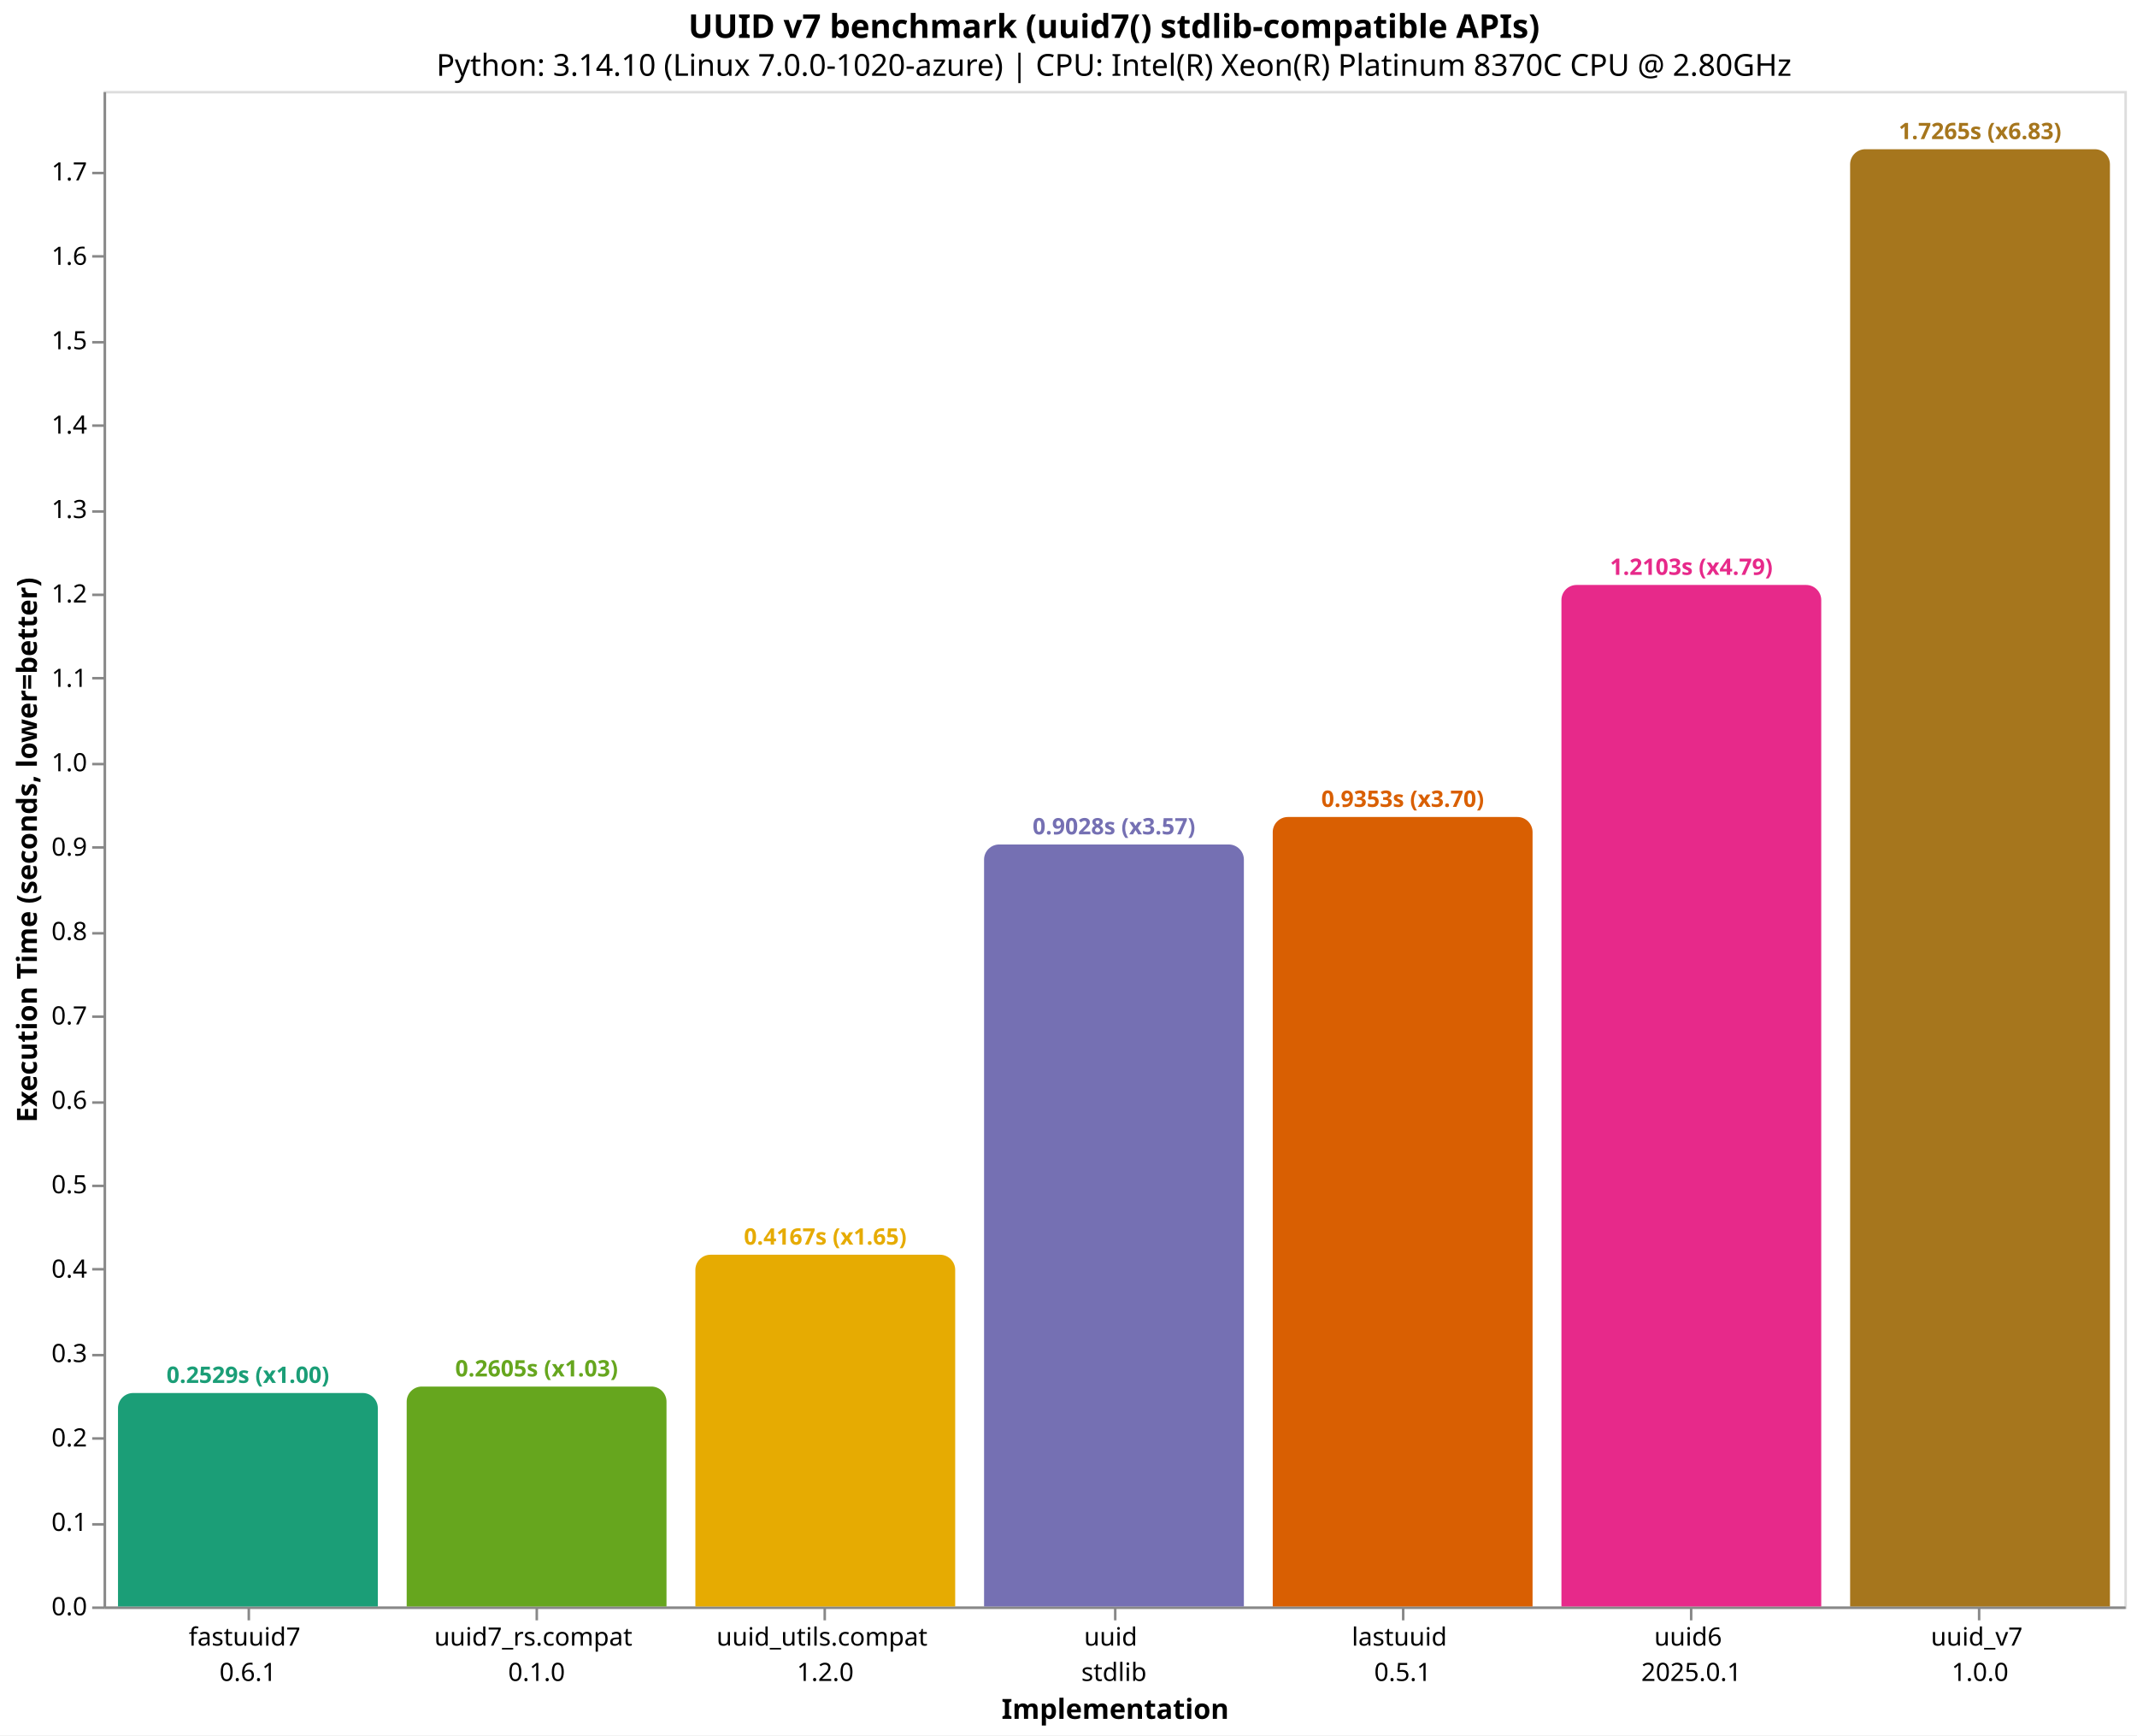
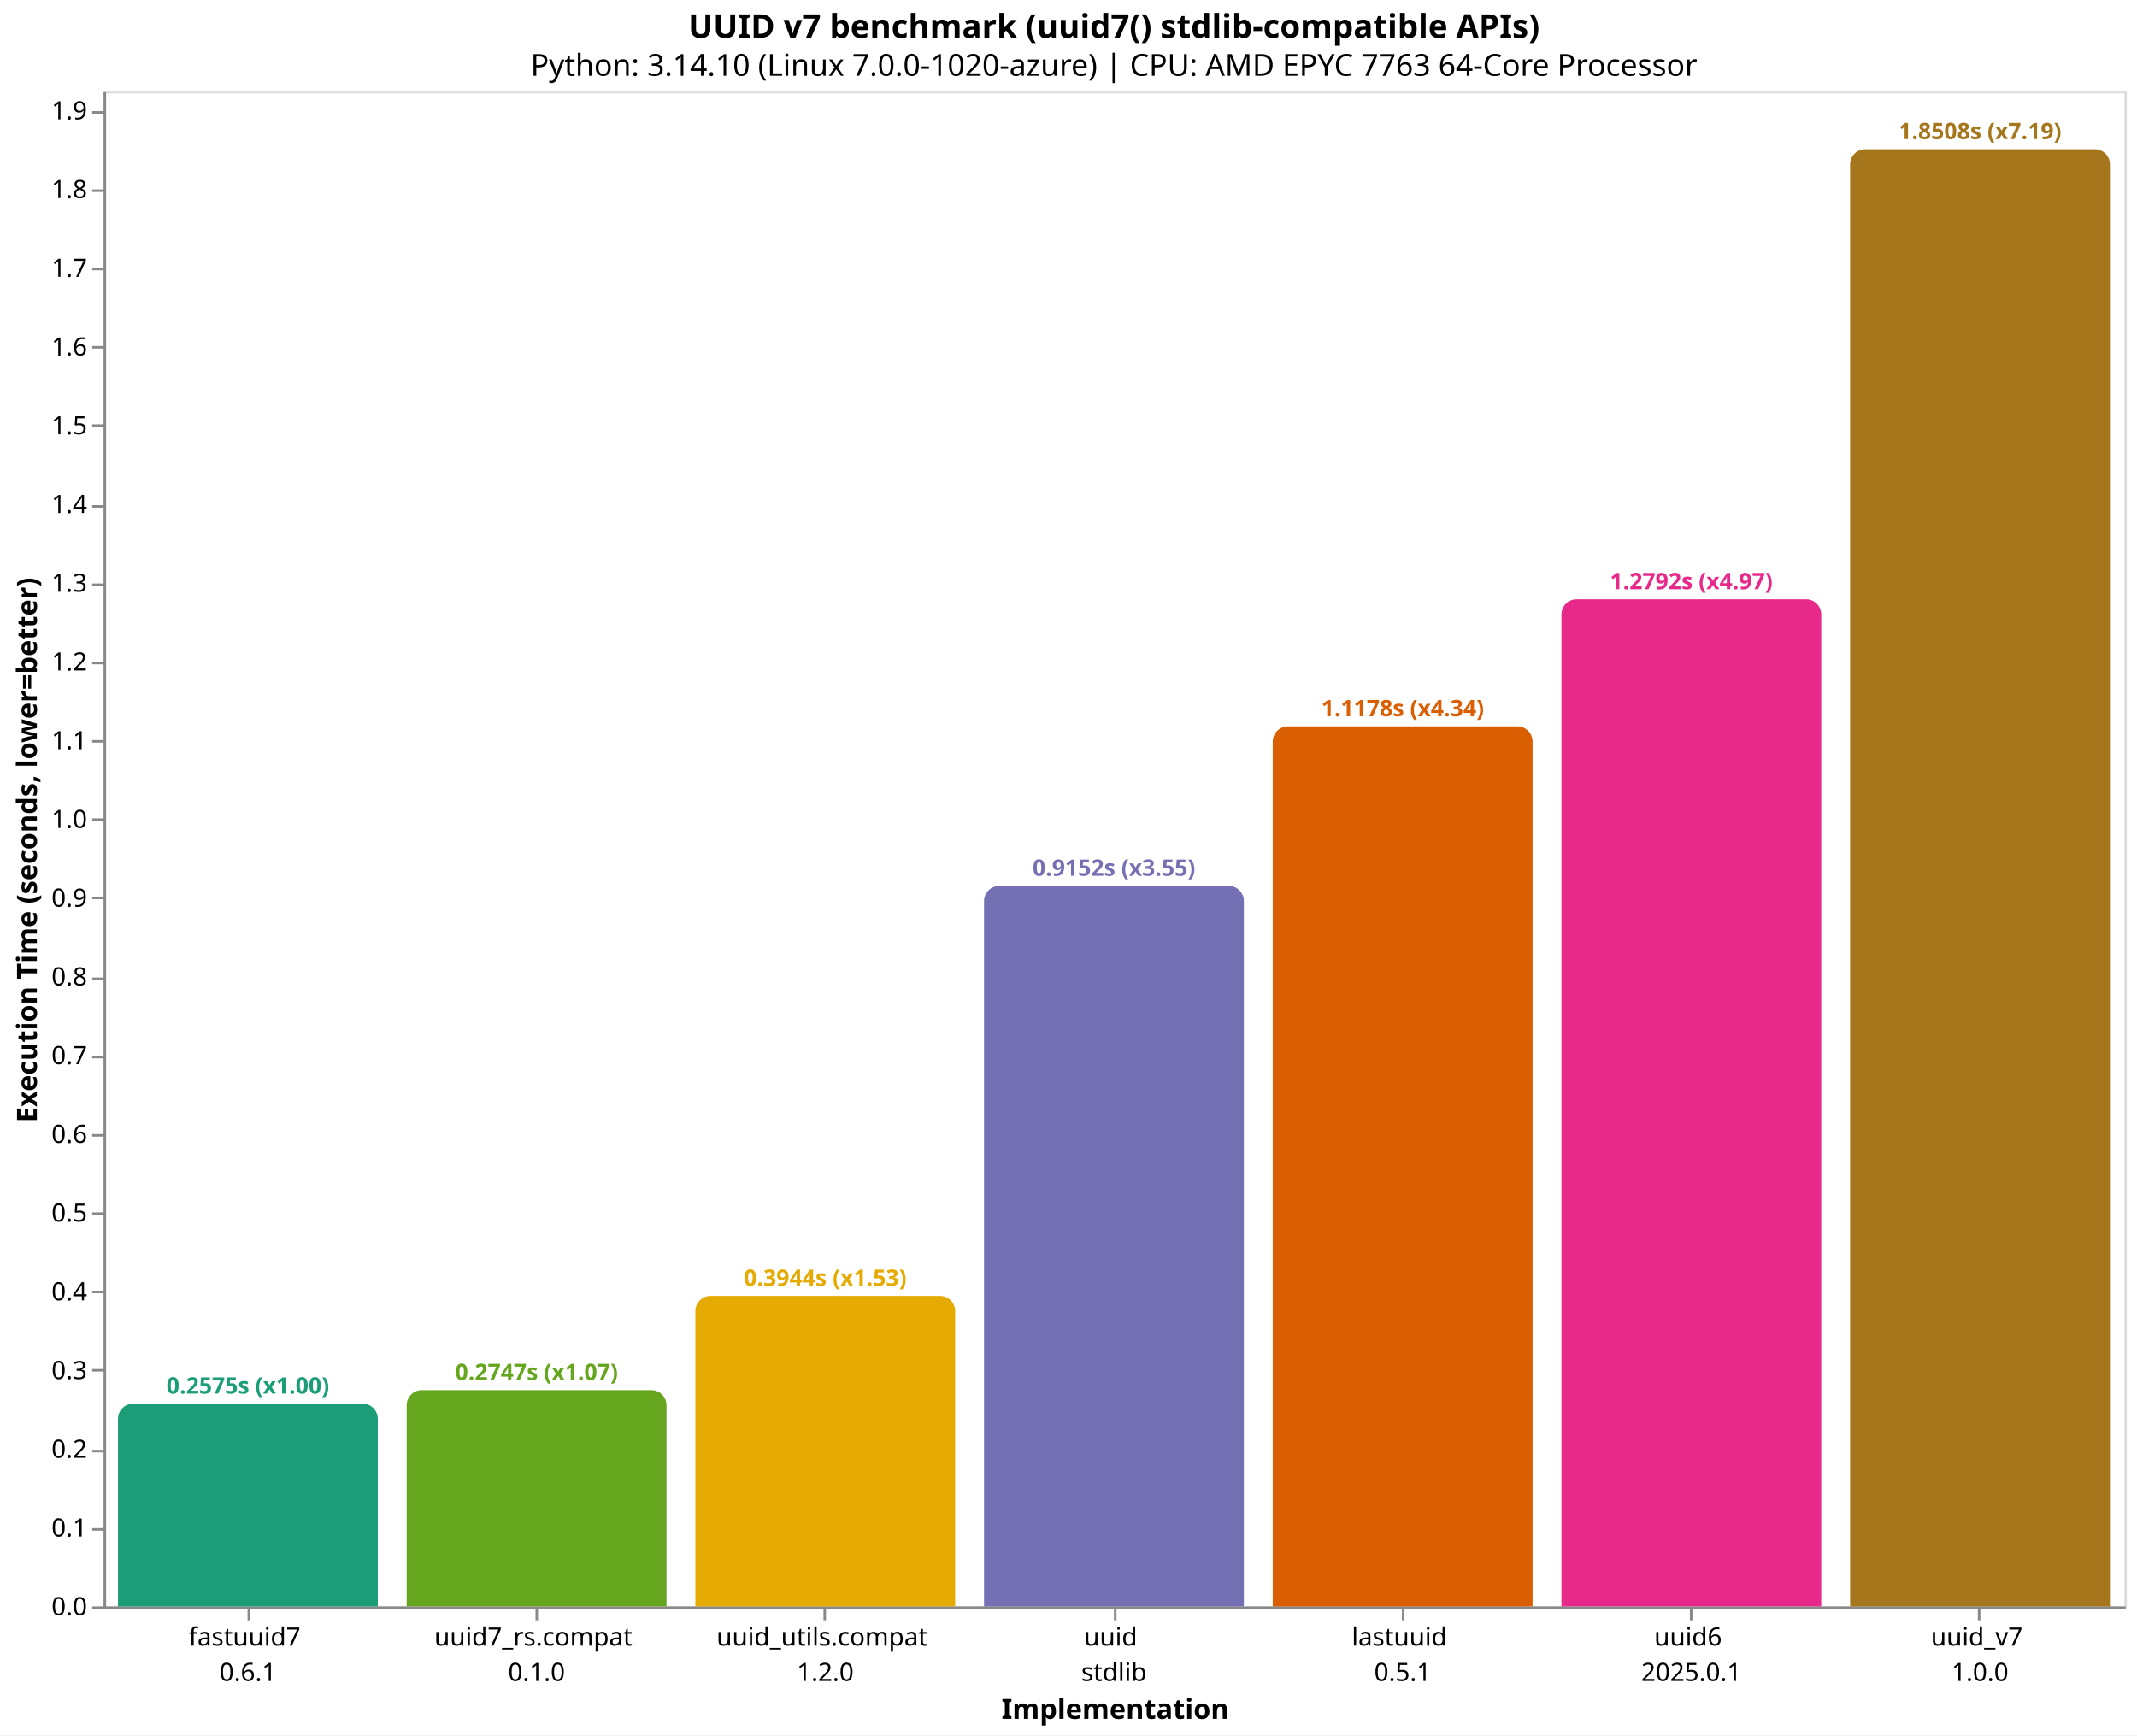
<svg xmlns="http://www.w3.org/2000/svg" version="1.1" class="marks" width="846" height="687" viewBox="0 0 846 687">
  <rect width="846" height="687" fill="white" />
  <g fill="none" stroke-miterlimit="10" transform="translate(41,36)">
    <g class="mark-group role-frame root" role="graphics-object" aria-roledescription="group mark container">
      <g transform="translate(0,0)">
        <path class="background" aria-hidden="true" d="M0.5,0.5h800v600h-800Z" stroke="#ddd" />
        <g>
          <g class="mark-group role-axis" role="graphics-symbol" aria-roledescription="axis" aria-label="X-axis titled 'Implementation' for a discrete scale with 7 values: fastuuid7&#10;0.6.1, uuid7_rs.compat&#10;0.1.0, uuid_utils.compat&#10;1.2.0, uuid&#10;stdlib, lastuuid&#10;0.5.1, uuid6&#10;2025.0.1, uuid_v7&#10;1.0.0">
            <g transform="translate(0.5,600.5)">
              <path class="background" aria-hidden="true" d="M0,0h0v0h0Z" pointer-events="none" />
              <g>
                <g class="mark-rule role-axis-tick" pointer-events="none">
                  <line transform="translate(57,0)" x2="0" y2="5" stroke="#888" stroke-width="1" opacity="1" />
                  <line transform="translate(171,0)" x2="0" y2="5" stroke="#888" stroke-width="1" opacity="1" />
                  <line transform="translate(285,0)" x2="0" y2="5" stroke="#888" stroke-width="1" opacity="1" />
                  <line transform="translate(400,0)" x2="0" y2="5" stroke="#888" stroke-width="1" opacity="1" />
                  <line transform="translate(514,0)" x2="0" y2="5" stroke="#888" stroke-width="1" opacity="1" />
                  <line transform="translate(628,0)" x2="0" y2="5" stroke="#888" stroke-width="1" opacity="1" />
                  <line transform="translate(742,0)" x2="0" y2="5" stroke="#888" stroke-width="1" opacity="1" />
                </g>
                <g class="mark-text role-axis-label" pointer-events="none">
                  <text text-anchor="middle" transform="translate(56.64286,15)" font-family="sans-serif" font-size="10px" fill="#000" opacity="1">
                    <tspan>fastuuid7</tspan>
                    <tspan x="0" dy="14">0.6.1</tspan>
                  </text>
                  <text text-anchor="middle" transform="translate(170.9286,15)" font-family="sans-serif" font-size="10px" fill="#000" opacity="1">
                    <tspan>uuid7_rs.compat</tspan>
                    <tspan x="0" dy="14">0.1.0</tspan>
                  </text>
                  <text text-anchor="middle" transform="translate(285.2143,15)" font-family="sans-serif" font-size="10px" fill="#000" opacity="1">
                    <tspan>uuid_utils.compat</tspan>
                    <tspan x="0" dy="14">1.2.0</tspan>
                  </text>
                  <text text-anchor="middle" transform="translate(399.5,15)" font-family="sans-serif" font-size="10px" fill="#000" opacity="1">
                    <tspan>uuid</tspan>
                    <tspan x="0" dy="14">stdlib</tspan>
                  </text>
                  <text text-anchor="middle" transform="translate(513.7857,15)" font-family="sans-serif" font-size="10px" fill="#000" opacity="1">
                    <tspan>lastuuid</tspan>
                    <tspan x="0" dy="14">0.5.1</tspan>
                  </text>
                  <text text-anchor="middle" transform="translate(628.0714,15)" font-family="sans-serif" font-size="10px" fill="#000" opacity="1">
                    <tspan>uuid6</tspan>
                    <tspan x="0" dy="14">2025.0.1</tspan>
                  </text>
                  <text text-anchor="middle" transform="translate(742.3571,15)" font-family="sans-serif" font-size="10px" fill="#000" opacity="1">
                    <tspan>uuid_v7</tspan>
                    <tspan x="0" dy="14">1.0.0</tspan>
                  </text>
                </g>
                <g class="mark-rule role-axis-domain" pointer-events="none">
                  <line transform="translate(0,0)" x2="800" y2="0" stroke="#888" stroke-width="1" opacity="1" />
                </g>
                <g class="mark-text role-axis-title" pointer-events="none">
                  <text text-anchor="middle" transform="translate(400,44)" font-family="sans-serif" font-size="11px" font-weight="bold" fill="#000" opacity="1">Implementation</text>
                </g>
              </g>
              <path class="foreground" aria-hidden="true" d="" pointer-events="none" display="none" />
            </g>
          </g>
-           <g class="mark-group role-axis" role="graphics-symbol" aria-roledescription="axis" aria-label="Y-axis titled 'Execution Time (seconds, lower=better)' for a linear scale with values from 0.0 to 1.8">
+           <g class="mark-group role-axis" role="graphics-symbol" aria-roledescription="axis" aria-label="Y-axis titled 'Execution Time (seconds, lower=better)' for a linear scale with values from 0.0 to 1.9">
            <g transform="translate(0.5,0.5)">
              <path class="background" aria-hidden="true" d="M0,0h0v0h0Z" pointer-events="none" />
              <g>
                <g class="mark-rule role-axis-tick" pointer-events="none">
                  <line transform="translate(0,600)" x2="-5" y2="0" stroke="#888" stroke-width="1" opacity="1" />
-                   <line transform="translate(0,567)" x2="-5" y2="0" stroke="#888" stroke-width="1" opacity="1" />
-                   <line transform="translate(0,533)" x2="-5" y2="0" stroke="#888" stroke-width="1" opacity="1" />
-                   <line transform="translate(0,500)" x2="-5" y2="0" stroke="#888" stroke-width="1" opacity="1" />
-                   <line transform="translate(0,466)" x2="-5" y2="0" stroke="#888" stroke-width="1" opacity="1" />
-                   <line transform="translate(0,433)" x2="-5" y2="0" stroke="#888" stroke-width="1" opacity="1" />
-                   <line transform="translate(0,400)" x2="-5" y2="0" stroke="#888" stroke-width="1" opacity="1" />
-                   <line transform="translate(0,366)" x2="-5" y2="0" stroke="#888" stroke-width="1" opacity="1" />
-                   <line transform="translate(0,333)" x2="-5" y2="0" stroke="#888" stroke-width="1" opacity="1" />
-                   <line transform="translate(0,299)" x2="-5" y2="0" stroke="#888" stroke-width="1" opacity="1" />
-                   <line transform="translate(0,266)" x2="-5" y2="0" stroke="#888" stroke-width="1" opacity="1" />
-                   <line transform="translate(0,232)" x2="-5" y2="0" stroke="#888" stroke-width="1" opacity="1" />
-                   <line transform="translate(0,199)" x2="-5" y2="0" stroke="#888" stroke-width="1" opacity="1" />
-                   <line transform="translate(0,166)" x2="-5" y2="0" stroke="#888" stroke-width="1" opacity="1" />
+                   <line transform="translate(0,569)" x2="-5" y2="0" stroke="#888" stroke-width="1" opacity="1" />
+                   <line transform="translate(0,538)" x2="-5" y2="0" stroke="#888" stroke-width="1" opacity="1" />
+                   <line transform="translate(0,506)" x2="-5" y2="0" stroke="#888" stroke-width="1" opacity="1" />
+                   <line transform="translate(0,475)" x2="-5" y2="0" stroke="#888" stroke-width="1" opacity="1" />
+                   <line transform="translate(0,444)" x2="-5" y2="0" stroke="#888" stroke-width="1" opacity="1" />
+                   <line transform="translate(0,413)" x2="-5" y2="0" stroke="#888" stroke-width="1" opacity="1" />
+                   <line transform="translate(0,382)" x2="-5" y2="0" stroke="#888" stroke-width="1" opacity="1" />
+                   <line transform="translate(0,351)" x2="-5" y2="0" stroke="#888" stroke-width="1" opacity="1" />
+                   <line transform="translate(0,319)" x2="-5" y2="0" stroke="#888" stroke-width="1" opacity="1" />
+                   <line transform="translate(0,288)" x2="-5" y2="0" stroke="#888" stroke-width="1" opacity="1" />
+                   <line transform="translate(0,257)" x2="-5" y2="0" stroke="#888" stroke-width="1" opacity="1" />
+                   <line transform="translate(0,226)" x2="-5" y2="0" stroke="#888" stroke-width="1" opacity="1" />
+                   <line transform="translate(0,195)" x2="-5" y2="0" stroke="#888" stroke-width="1" opacity="1" />
+                   <line transform="translate(0,164)" x2="-5" y2="0" stroke="#888" stroke-width="1" opacity="1" />
                  <line transform="translate(0,132)" x2="-5" y2="0" stroke="#888" stroke-width="1" opacity="1" />
-                   <line transform="translate(0,99)" x2="-5" y2="0" stroke="#888" stroke-width="1" opacity="1" />
-                   <line transform="translate(0,65)" x2="-5" y2="0" stroke="#888" stroke-width="1" opacity="1" />
-                   <line transform="translate(0,32)" x2="-5" y2="0" stroke="#888" stroke-width="1" opacity="1" />
+                   <line transform="translate(0,101)" x2="-5" y2="0" stroke="#888" stroke-width="1" opacity="1" />
+                   <line transform="translate(0,70)" x2="-5" y2="0" stroke="#888" stroke-width="1" opacity="1" />
+                   <line transform="translate(0,39)" x2="-5" y2="0" stroke="#888" stroke-width="1" opacity="1" />
+                   <line transform="translate(0,8)" x2="-5" y2="0" stroke="#888" stroke-width="1" opacity="1" />
                </g>
                <g class="mark-text role-axis-label" pointer-events="none">
                  <text text-anchor="end" transform="translate(-7,603)" font-family="sans-serif" font-size="10px" fill="#000" opacity="1">0.0</text>
-                   <text text-anchor="end" transform="translate(-7,569.5849)" font-family="sans-serif" font-size="10px" fill="#000" opacity="1">0.1</text>
-                   <text text-anchor="end" transform="translate(-7,536.1697)" font-family="sans-serif" font-size="10px" fill="#000" opacity="1">0.2</text>
-                   <text text-anchor="end" transform="translate(-7,502.7546)" font-family="sans-serif" font-size="10px" fill="#000" opacity="1">0.3</text>
-                   <text text-anchor="end" transform="translate(-7,469.3394)" font-family="sans-serif" font-size="10px" fill="#000" opacity="1">0.4</text>
-                   <text text-anchor="end" transform="translate(-7,435.9243)" font-family="sans-serif" font-size="10px" fill="#000" opacity="1">0.5</text>
-                   <text text-anchor="end" transform="translate(-7,402.5091)" font-family="sans-serif" font-size="10px" fill="#000" opacity="1">0.6</text>
-                   <text text-anchor="end" transform="translate(-7,369.094)" font-family="sans-serif" font-size="10px" fill="#000" opacity="1">0.7</text>
-                   <text text-anchor="end" transform="translate(-7,335.6788)" font-family="sans-serif" font-size="10px" fill="#000" opacity="1">0.8</text>
-                   <text text-anchor="end" transform="translate(-7,302.2637)" font-family="sans-serif" font-size="10px" fill="#000" opacity="1">0.9</text>
-                   <text text-anchor="end" transform="translate(-7,268.8485)" font-family="sans-serif" font-size="10px" fill="#000" opacity="1">1.0</text>
-                   <text text-anchor="end" transform="translate(-7,235.4334)" font-family="sans-serif" font-size="10px" fill="#000" opacity="1">1.1</text>
-                   <text text-anchor="end" transform="translate(-7,202.0182)" font-family="sans-serif" font-size="10px" fill="#000" opacity="1">1.2</text>
-                   <text text-anchor="end" transform="translate(-7,168.6031)" font-family="sans-serif" font-size="10px" fill="#000" opacity="1">1.3</text>
-                   <text text-anchor="end" transform="translate(-7,135.1879)" font-family="sans-serif" font-size="10px" fill="#000" opacity="1">1.4</text>
-                   <text text-anchor="end" transform="translate(-7,101.7728)" font-family="sans-serif" font-size="10px" fill="#000" opacity="1">1.5</text>
-                   <text text-anchor="end" transform="translate(-7,68.35765)" font-family="sans-serif" font-size="10px" fill="#000" opacity="1">1.6</text>
-                   <text text-anchor="end" transform="translate(-7,34.94251)" font-family="sans-serif" font-size="10px" fill="#000" opacity="1">1.7</text>
+                   <text text-anchor="end" transform="translate(-7,571.8291)" font-family="sans-serif" font-size="10px" fill="#000" opacity="1">0.1</text>
+                   <text text-anchor="end" transform="translate(-7,540.6582)" font-family="sans-serif" font-size="10px" fill="#000" opacity="1">0.2</text>
+                   <text text-anchor="end" transform="translate(-7,509.4873)" font-family="sans-serif" font-size="10px" fill="#000" opacity="1">0.3</text>
+                   <text text-anchor="end" transform="translate(-7,478.3163)" font-family="sans-serif" font-size="10px" fill="#000" opacity="1">0.4</text>
+                   <text text-anchor="end" transform="translate(-7,447.1454)" font-family="sans-serif" font-size="10px" fill="#000" opacity="1">0.5</text>
+                   <text text-anchor="end" transform="translate(-7,415.9745)" font-family="sans-serif" font-size="10px" fill="#000" opacity="1">0.6</text>
+                   <text text-anchor="end" transform="translate(-7,384.8036)" font-family="sans-serif" font-size="10px" fill="#000" opacity="1">0.7</text>
+                   <text text-anchor="end" transform="translate(-7,353.6327)" font-family="sans-serif" font-size="10px" fill="#000" opacity="1">0.8</text>
+                   <text text-anchor="end" transform="translate(-7,322.4618)" font-family="sans-serif" font-size="10px" fill="#000" opacity="1">0.9</text>
+                   <text text-anchor="end" transform="translate(-7,291.2909)" font-family="sans-serif" font-size="10px" fill="#000" opacity="1">1.0</text>
+                   <text text-anchor="end" transform="translate(-7,260.1199)" font-family="sans-serif" font-size="10px" fill="#000" opacity="1">1.1</text>
+                   <text text-anchor="end" transform="translate(-7,228.949)" font-family="sans-serif" font-size="10px" fill="#000" opacity="1">1.2</text>
+                   <text text-anchor="end" transform="translate(-7,197.7781)" font-family="sans-serif" font-size="10px" fill="#000" opacity="1">1.3</text>
+                   <text text-anchor="end" transform="translate(-7,166.6072)" font-family="sans-serif" font-size="10px" fill="#000" opacity="1">1.4</text>
+                   <text text-anchor="end" transform="translate(-7,135.4363)" font-family="sans-serif" font-size="10px" fill="#000" opacity="1">1.5</text>
+                   <text text-anchor="end" transform="translate(-7,104.2654)" font-family="sans-serif" font-size="10px" fill="#000" opacity="1">1.6</text>
+                   <text text-anchor="end" transform="translate(-7,73.09445)" font-family="sans-serif" font-size="10px" fill="#000" opacity="1">1.7</text>
+                   <text text-anchor="end" transform="translate(-7,41.92353)" font-family="sans-serif" font-size="10px" fill="#000" opacity="1">1.8</text>
+                   <text text-anchor="end" transform="translate(-7,10.75262)" font-family="sans-serif" font-size="10px" fill="#000" opacity="1">1.9</text>
                </g>
                <g class="mark-rule role-axis-domain" pointer-events="none">
                  <line transform="translate(0,600)" x2="0" y2="-600" stroke="#888" stroke-width="1" opacity="1" />
                </g>
                <g class="mark-text role-axis-title" pointer-events="none">
                  <text text-anchor="middle" transform="translate(-24.90137,300) rotate(-90) translate(0,-2)" font-family="sans-serif" font-size="11px" font-weight="bold" fill="#000" opacity="1">Execution Time (seconds, lower=better)</text>
                </g>
              </g>
              <path class="foreground" aria-hidden="true" d="" pointer-events="none" display="none" />
            </g>
          </g>
          <g class="mark-group role-scope" role="graphics-object" aria-roledescription="group mark container">
-             <g transform="translate(5.714286,515.4992)">
-               <path class="background" aria-hidden="true" d="M6,0L96.857,0C100.169,0,102.857,2.689,102.857,6L102.857,84.501C102.857,84.501,102.857,84.501,102.857,84.501L0,84.501C0,84.501,0,84.501,0,84.501L0,6C0,2.689,2.689,0,6,0Z" />
+             <g transform="translate(5.714286,519.7304)">
+               <path class="background" aria-hidden="true" d="M6,0L96.857,0C100.169,0,102.857,2.689,102.857,6L102.857,80.27C102.857,80.27,102.857,80.27,102.857,80.27L0,80.27C0,80.27,0,80.27,0,80.27L0,6C0,2.689,2.689,0,6,0Z" />
              <g clip-path="url(#clip10)">
                <g class="mark-group role-scope" role="graphics-object" aria-roledescription="group mark container">
-                   <g transform="translate(0,-515.4992)">
-                     <path class="background" aria-hidden="true" d="M0,0h102.857v0h-102.857Z" />
-                     <g>
-                       <g class="mark-rect role-mark layer_0_marks" role="graphics-object" aria-roledescription="rect mark container">
-                         <path aria-label="Implementation: fastuuid7&#10;0.6.1; Execution Time (seconds, lower=better): 0.252881804; implementation: fastuuid7; Execution Time (s): 0.2529; Slowdown: 1.00" role="graphics-symbol" aria-roledescription="bar" d="M0,515.499h102.857v84.501h-102.857Z" fill="#1b9e77" />
-                       </g>
-                     </g>
-                     <path class="foreground" aria-hidden="true" d="" display="none" />
-                   </g>
-                 </g>
-               </g>
-               <path class="foreground" aria-hidden="true" d="" display="none" />
-             </g>
-             <g transform="translate(120,512.941)">
-               <path class="background" aria-hidden="true" d="M6,0L96.857,0C100.169,0,102.857,2.689,102.857,6L102.857,87.059C102.857,87.059,102.857,87.059,102.857,87.059L0,87.059C0,87.059,0,87.059,0,87.059L0,6C0,2.689,2.689,0,6,0Z" />
+                   <g transform="translate(0,-519.7304)">
+                     <path class="background" aria-hidden="true" d="M0,0h102.857v0h-102.857Z" />
+                     <g>
+                       <g class="mark-rect role-mark layer_0_marks" role="graphics-object" aria-roledescription="rect mark container">
+                         <path aria-label="Implementation: fastuuid7&#10;0.6.1; Execution Time (seconds, lower=better): 0.257514283; implementation: fastuuid7; Execution Time (s): 0.2575; Slowdown: 1.00" role="graphics-symbol" aria-roledescription="bar" d="M0,519.73h102.857v80.27h-102.857Z" fill="#1b9e77" />
+                       </g>
+                     </g>
+                     <path class="foreground" aria-hidden="true" d="" display="none" />
+                   </g>
+                 </g>
+               </g>
+               <path class="foreground" aria-hidden="true" d="" display="none" />
+             </g>
+             <g transform="translate(120,514.3625)">
+               <path class="background" aria-hidden="true" d="M6,0L96.857,0C100.169,0,102.857,2.689,102.857,6L102.857,85.637C102.857,85.637,102.857,85.637,102.857,85.637L0,85.637C0,85.637,0,85.637,0,85.637L0,6C0,2.689,2.689,0,6,0Z" />
              <g clip-path="url(#clip11)">
                <g class="mark-group role-scope" role="graphics-object" aria-roledescription="group mark container">
-                   <g transform="translate(0,-512.941)">
-                     <path class="background" aria-hidden="true" d="M0,0h102.857v0h-102.857Z" />
-                     <g>
-                       <g class="mark-rect role-mark layer_0_marks" role="graphics-object" aria-roledescription="rect mark container">
-                         <path aria-label="Implementation: uuid7_rs.compat&#10;0.1.0; Execution Time (seconds, lower=better): 0.260537611; implementation: uuid7_rs.compat; Execution Time (s): 0.2605; Slowdown: 1.03" role="graphics-symbol" aria-roledescription="bar" d="M0,512.941h102.857v87.059h-102.857Z" fill="#66a61e" />
-                       </g>
-                     </g>
-                     <path class="foreground" aria-hidden="true" d="" display="none" />
-                   </g>
-                 </g>
-               </g>
-               <path class="foreground" aria-hidden="true" d="" display="none" />
-             </g>
-             <g transform="translate(234.2857,460.757)">
-               <path class="background" aria-hidden="true" d="M6,0L96.857,0C100.169,0,102.857,2.689,102.857,6L102.857,139.243C102.857,139.243,102.857,139.243,102.857,139.243L0,139.243C0,139.243,0,139.243,0,139.243L0,6C0,2.689,2.689,0,6,0Z" />
+                   <g transform="translate(0,-514.3625)">
+                     <path class="background" aria-hidden="true" d="M0,0h102.857v0h-102.857Z" />
+                     <g>
+                       <g class="mark-rect role-mark layer_0_marks" role="graphics-object" aria-roledescription="rect mark container">
+                         <path aria-label="Implementation: uuid7_rs.compat&#10;0.1.0; Execution Time (seconds, lower=better): 0.27473524; implementation: uuid7_rs.compat; Execution Time (s): 0.2747; Slowdown: 1.07" role="graphics-symbol" aria-roledescription="bar" d="M0,514.363h102.857v85.637h-102.857Z" fill="#66a61e" />
+                       </g>
+                     </g>
+                     <path class="foreground" aria-hidden="true" d="" display="none" />
+                   </g>
+                 </g>
+               </g>
+               <path class="foreground" aria-hidden="true" d="" display="none" />
+             </g>
+             <g transform="translate(234.2857,477.0631)">
+               <path class="background" aria-hidden="true" d="M6,0L96.857,0C100.169,0,102.857,2.689,102.857,6L102.857,122.937C102.857,122.937,102.857,122.937,102.857,122.937L0,122.937C0,122.937,0,122.937,0,122.937L0,6C0,2.689,2.689,0,6,0Z" />
              <g clip-path="url(#clip12)">
                <g class="mark-group role-scope" role="graphics-object" aria-roledescription="group mark container">
-                   <g transform="translate(0,-460.757)">
-                     <path class="background" aria-hidden="true" d="M0,0h102.857v0h-102.857Z" />
-                     <g>
-                       <g class="mark-rect role-mark layer_0_marks" role="graphics-object" aria-roledescription="rect mark container">
-                         <path aria-label="Implementation: uuid_utils.compat&#10;1.2.0; Execution Time (seconds, lower=better): 0.416706243; implementation: uuid_utils.compat; Execution Time (s): 0.4167; Slowdown: 1.65" role="graphics-symbol" aria-roledescription="bar" d="M0,460.757h102.857v139.243h-102.857Z" fill="#e6ab02" />
-                       </g>
-                     </g>
-                     <path class="foreground" aria-hidden="true" d="" display="none" />
-                   </g>
-                 </g>
-               </g>
-               <path class="foreground" aria-hidden="true" d="" display="none" />
-             </g>
-             <g transform="translate(348.5714,298.3329)">
-               <path class="background" aria-hidden="true" d="M6,0L96.857,0C100.169,0,102.857,2.689,102.857,6L102.857,301.667C102.857,301.667,102.857,301.667,102.857,301.667L0,301.667C0,301.667,0,301.667,0,301.667L0,6C0,2.689,2.689,0,6,0Z" />
+                   <g transform="translate(0,-477.0631)">
+                     <path class="background" aria-hidden="true" d="M0,0h102.857v0h-102.857Z" />
+                     <g>
+                       <g class="mark-rect role-mark layer_0_marks" role="graphics-object" aria-roledescription="rect mark container">
+                         <path aria-label="Implementation: uuid_utils.compat&#10;1.2.0; Execution Time (seconds, lower=better): 0.394396305; implementation: uuid_utils.compat; Execution Time (s): 0.3944; Slowdown: 1.53" role="graphics-symbol" aria-roledescription="bar" d="M0,477.063h102.857v122.937h-102.857Z" fill="#e6ab02" />
+                       </g>
+                     </g>
+                     <path class="foreground" aria-hidden="true" d="" display="none" />
+                   </g>
+                 </g>
+               </g>
+               <path class="foreground" aria-hidden="true" d="" display="none" />
+             </g>
+             <g transform="translate(348.5714,314.7287)">
+               <path class="background" aria-hidden="true" d="M6,0L96.857,0C100.169,0,102.857,2.689,102.857,6L102.857,285.271C102.857,285.271,102.857,285.271,102.857,285.271L0,285.271C0,285.271,0,285.271,0,285.271L0,6C0,2.689,2.689,0,6,0Z" />
              <g clip-path="url(#clip13)">
                <g class="mark-group role-scope" role="graphics-object" aria-roledescription="group mark container">
-                   <g transform="translate(0,-298.3329)">
-                     <path class="background" aria-hidden="true" d="M0,0h102.857v0h-102.857Z" />
-                     <g>
-                       <g class="mark-rect role-mark layer_0_marks" role="graphics-object" aria-roledescription="rect mark container">
-                         <path aria-label="Implementation: uuid&#10;stdlib; Execution Time (seconds, lower=better): 0.902785579; implementation: uuid; Execution Time (s): 0.9028; Slowdown: 3.57" role="graphics-symbol" aria-roledescription="bar" d="M0,298.333h102.857v301.667h-102.857Z" fill="#7570b3" />
-                       </g>
-                     </g>
-                     <path class="foreground" aria-hidden="true" d="" display="none" />
-                   </g>
-                 </g>
-               </g>
-               <path class="foreground" aria-hidden="true" d="" display="none" />
-             </g>
-             <g transform="translate(462.8571,287.4531)">
-               <path class="background" aria-hidden="true" d="M6,0L96.857,0C100.169,0,102.857,2.689,102.857,6L102.857,312.547C102.857,312.547,102.857,312.547,102.857,312.547L0,312.547C0,312.547,0,312.547,0,312.547L0,6C0,2.689,2.689,0,6,0Z" />
+                   <g transform="translate(0,-314.7287)">
+                     <path class="background" aria-hidden="true" d="M0,0h102.857v0h-102.857Z" />
+                     <g>
+                       <g class="mark-rect role-mark layer_0_marks" role="graphics-object" aria-roledescription="rect mark container">
+                         <path aria-label="Implementation: uuid&#10;stdlib; Execution Time (seconds, lower=better): 0.915184195; implementation: uuid; Execution Time (s): 0.9152; Slowdown: 3.55" role="graphics-symbol" aria-roledescription="bar" d="M0,314.729h102.857v285.271h-102.857Z" fill="#7570b3" />
+                       </g>
+                     </g>
+                     <path class="foreground" aria-hidden="true" d="" display="none" />
+                   </g>
+                 </g>
+               </g>
+               <path class="foreground" aria-hidden="true" d="" display="none" />
+             </g>
+             <g transform="translate(462.8571,251.57)">
+               <path class="background" aria-hidden="true" d="M6,0L96.857,0C100.169,0,102.857,2.689,102.857,6L102.857,348.43C102.857,348.43,102.857,348.43,102.857,348.43L0,348.43C0,348.43,0,348.43,0,348.43L0,6C0,2.689,2.689,0,6,0Z" />
              <g clip-path="url(#clip14)">
                <g class="mark-group role-scope" role="graphics-object" aria-roledescription="group mark container">
-                   <g transform="translate(0,-287.4531)">
-                     <path class="background" aria-hidden="true" d="M0,0h102.857v0h-102.857Z" />
-                     <g>
-                       <g class="mark-rect role-mark layer_0_marks" role="graphics-object" aria-roledescription="rect mark container">
-                         <path aria-label="Implementation: lastuuid&#10;0.5.1; Execution Time (seconds, lower=better): 0.935344993; implementation: lastuuid; Execution Time (s): 0.9353; Slowdown: 3.70" role="graphics-symbol" aria-roledescription="bar" d="M0,287.453h102.857v312.547h-102.857Z" fill="#d95f02" />
-                       </g>
-                     </g>
-                     <path class="foreground" aria-hidden="true" d="" display="none" />
-                   </g>
-                 </g>
-               </g>
-               <path class="foreground" aria-hidden="true" d="" display="none" />
-             </g>
-             <g transform="translate(577.1429,195.5869)">
-               <path class="background" aria-hidden="true" d="M6,0L96.857,0C100.169,0,102.857,2.689,102.857,6L102.857,404.413C102.857,404.413,102.857,404.413,102.857,404.413L0,404.413C0,404.413,0,404.413,0,404.413L0,6C0,2.689,2.689,0,6,0Z" />
+                   <g transform="translate(0,-251.57)">
+                     <path class="background" aria-hidden="true" d="M0,0h102.857v0h-102.857Z" />
+                     <g>
+                       <g class="mark-rect role-mark layer_0_marks" role="graphics-object" aria-roledescription="rect mark container">
+                         <path aria-label="Implementation: lastuuid&#10;0.5.1; Execution Time (seconds, lower=better): 1.117804881; implementation: lastuuid; Execution Time (s): 1.1178; Slowdown: 4.34" role="graphics-symbol" aria-roledescription="bar" d="M0,251.57h102.857v348.43h-102.857Z" fill="#d95f02" />
+                       </g>
+                     </g>
+                     <path class="foreground" aria-hidden="true" d="" display="none" />
+                   </g>
+                 </g>
+               </g>
+               <path class="foreground" aria-hidden="true" d="" display="none" />
+             </g>
+             <g transform="translate(577.1429,201.2666)">
+               <path class="background" aria-hidden="true" d="M6,0L96.857,0C100.169,0,102.857,2.689,102.857,6L102.857,398.733C102.857,398.733,102.857,398.733,102.857,398.733L0,398.733C0,398.733,0,398.733,0,398.733L0,6C0,2.689,2.689,0,6,0Z" />
              <g clip-path="url(#clip15)">
                <g class="mark-group role-scope" role="graphics-object" aria-roledescription="group mark container">
-                   <g transform="translate(0,-195.5869)">
-                     <path class="background" aria-hidden="true" d="M0,0h102.857v0h-102.857Z" />
-                     <g>
-                       <g class="mark-rect role-mark layer_0_marks" role="graphics-object" aria-roledescription="rect mark container">
-                         <path aria-label="Implementation: uuid6&#10;2025.0.1; Execution Time (seconds, lower=better): 1.21026889; implementation: uuid6; Execution Time (s): 1.2103; Slowdown: 4.79" role="graphics-symbol" aria-roledescription="bar" d="M0,195.587h102.857v404.413h-102.857Z" fill="#e7298a" />
+                   <g transform="translate(0,-201.2666)">
+                     <path class="background" aria-hidden="true" d="M0,0h102.857v0h-102.857Z" />
+                     <g>
+                       <g class="mark-rect role-mark layer_0_marks" role="graphics-object" aria-roledescription="rect mark container">
+                         <path aria-label="Implementation: uuid6&#10;2025.0.1; Execution Time (seconds, lower=better): 1.279184032; implementation: uuid6; Execution Time (s): 1.2792; Slowdown: 4.97" role="graphics-symbol" aria-roledescription="bar" d="M0,201.267h102.857v398.733h-102.857Z" fill="#e7298a" />
                      </g>
                    </g>
                    <path class="foreground" aria-hidden="true" d="" display="none" />
                  </g>
                </g>
              </g>
              <path class="foreground" aria-hidden="true" d="" display="none" />
            </g>
            <g transform="translate(691.4286,23.07692)">
              <path class="background" aria-hidden="true" d="M6,0L96.857,0C100.169,0,102.857,2.689,102.857,6L102.857,576.923C102.857,576.923,102.857,576.923,102.857,576.923L0,576.923C0,576.923,0,576.923,0,576.923L0,6C0,2.689,2.689,0,6,0Z" />
              <g clip-path="url(#clip16)">
                <g class="mark-group role-scope" role="graphics-object" aria-roledescription="group mark container">
                  <g transform="translate(0,-23.07692)">
                    <path class="background" aria-hidden="true" d="M0,0h102.857v0h-102.857Z" />
                    <g>
                      <g class="mark-rect role-mark layer_0_marks" role="graphics-object" aria-roledescription="rect mark container">
-                         <path aria-label="Implementation: uuid_v7&#10;1.0.0; Execution Time (seconds, lower=better): 1.726531636; implementation: uuid_v7; Execution Time (s): 1.7265; Slowdown: 6.83" role="graphics-symbol" aria-roledescription="bar" d="M0,23.077h102.857v576.923h-102.857Z" fill="#a6761d" />
+                         <path aria-label="Implementation: uuid_v7&#10;1.0.0; Execution Time (seconds, lower=better): 1.850837806; implementation: uuid_v7; Execution Time (s): 1.8508; Slowdown: 7.19" role="graphics-symbol" aria-roledescription="bar" d="M0,23.077h102.857v576.923h-102.857Z" fill="#a6761d" />
                      </g>
                    </g>
                    <path class="foreground" aria-hidden="true" d="" display="none" />
                  </g>
                </g>
              </g>
              <path class="foreground" aria-hidden="true" d="" display="none" />
            </g>
          </g>
          <g class="mark-text role-mark layer_1_marks" role="graphics-object" aria-roledescription="text mark container">
-             <text aria-label="Implementation: fastuuid7&#10;0.6.1; Execution Time (seconds, lower=better): 0.252881804; implementation: fastuuid7; label: 0.2529s (x1.00); Execution Time (s): 0.2529; Slowdown: 1.00" role="graphics-symbol" aria-roledescription="text mark" text-anchor="middle" transform="translate(57.14286,511.4992)" font-family="sans-serif" font-size="9px" font-weight="bold" fill="#1b9e77">0.2529s (x1.00)</text>
-             <text aria-label="Implementation: uuid7_rs.compat&#10;0.1.0; Execution Time (seconds, lower=better): 0.260537611; implementation: uuid7_rs.compat; label: 0.2605s (x1.03); Execution Time (s): 0.2605; Slowdown: 1.03" role="graphics-symbol" aria-roledescription="text mark" text-anchor="middle" transform="translate(171.4286,508.941)" font-family="sans-serif" font-size="9px" font-weight="bold" fill="#66a61e">0.2605s (x1.03)</text>
-             <text aria-label="Implementation: uuid_utils.compat&#10;1.2.0; Execution Time (seconds, lower=better): 0.416706243; implementation: uuid_utils.compat; label: 0.4167s (x1.65); Execution Time (s): 0.4167; Slowdown: 1.65" role="graphics-symbol" aria-roledescription="text mark" text-anchor="middle" transform="translate(285.7143,456.757)" font-family="sans-serif" font-size="9px" font-weight="bold" fill="#e6ab02">0.4167s (x1.65)</text>
-             <text aria-label="Implementation: uuid&#10;stdlib; Execution Time (seconds, lower=better): 0.902785579; implementation: uuid; label: 0.9028s (x3.57); Execution Time (s): 0.9028; Slowdown: 3.57" role="graphics-symbol" aria-roledescription="text mark" text-anchor="middle" transform="translate(400,294.3329)" font-family="sans-serif" font-size="9px" font-weight="bold" fill="#7570b3">0.9028s (x3.57)</text>
-             <text aria-label="Implementation: lastuuid&#10;0.5.1; Execution Time (seconds, lower=better): 0.935344993; implementation: lastuuid; label: 0.9353s (x3.70); Execution Time (s): 0.9353; Slowdown: 3.70" role="graphics-symbol" aria-roledescription="text mark" text-anchor="middle" transform="translate(514.2857,283.4531)" font-family="sans-serif" font-size="9px" font-weight="bold" fill="#d95f02">0.9353s (x3.70)</text>
-             <text aria-label="Implementation: uuid6&#10;2025.0.1; Execution Time (seconds, lower=better): 1.21026889; implementation: uuid6; label: 1.2103s (x4.79); Execution Time (s): 1.2103; Slowdown: 4.79" role="graphics-symbol" aria-roledescription="text mark" text-anchor="middle" transform="translate(628.5714,191.5869)" font-family="sans-serif" font-size="9px" font-weight="bold" fill="#e7298a">1.2103s (x4.79)</text>
-             <text aria-label="Implementation: uuid_v7&#10;1.0.0; Execution Time (seconds, lower=better): 1.726531636; implementation: uuid_v7; label: 1.7265s (x6.83); Execution Time (s): 1.7265; Slowdown: 6.83" role="graphics-symbol" aria-roledescription="text mark" text-anchor="middle" transform="translate(742.8571,19.07692)" font-family="sans-serif" font-size="9px" font-weight="bold" fill="#a6761d">1.7265s (x6.83)</text>
+             <text aria-label="Implementation: fastuuid7&#10;0.6.1; Execution Time (seconds, lower=better): 0.257514283; implementation: fastuuid7; label: 0.2575s (x1.00); Execution Time (s): 0.2575; Slowdown: 1.00" role="graphics-symbol" aria-roledescription="text mark" text-anchor="middle" transform="translate(57.14286,515.7304)" font-family="sans-serif" font-size="9px" font-weight="bold" fill="#1b9e77">0.2575s (x1.00)</text>
+             <text aria-label="Implementation: uuid7_rs.compat&#10;0.1.0; Execution Time (seconds, lower=better): 0.27473524; implementation: uuid7_rs.compat; label: 0.2747s (x1.07); Execution Time (s): 0.2747; Slowdown: 1.07" role="graphics-symbol" aria-roledescription="text mark" text-anchor="middle" transform="translate(171.4286,510.3625)" font-family="sans-serif" font-size="9px" font-weight="bold" fill="#66a61e">0.2747s (x1.07)</text>
+             <text aria-label="Implementation: uuid_utils.compat&#10;1.2.0; Execution Time (seconds, lower=better): 0.394396305; implementation: uuid_utils.compat; label: 0.3944s (x1.53); Execution Time (s): 0.3944; Slowdown: 1.53" role="graphics-symbol" aria-roledescription="text mark" text-anchor="middle" transform="translate(285.7143,473.0631)" font-family="sans-serif" font-size="9px" font-weight="bold" fill="#e6ab02">0.3944s (x1.53)</text>
+             <text aria-label="Implementation: uuid&#10;stdlib; Execution Time (seconds, lower=better): 0.915184195; implementation: uuid; label: 0.9152s (x3.55); Execution Time (s): 0.9152; Slowdown: 3.55" role="graphics-symbol" aria-roledescription="text mark" text-anchor="middle" transform="translate(400,310.7287)" font-family="sans-serif" font-size="9px" font-weight="bold" fill="#7570b3">0.9152s (x3.55)</text>
+             <text aria-label="Implementation: lastuuid&#10;0.5.1; Execution Time (seconds, lower=better): 1.117804881; implementation: lastuuid; label: 1.1178s (x4.34); Execution Time (s): 1.1178; Slowdown: 4.34" role="graphics-symbol" aria-roledescription="text mark" text-anchor="middle" transform="translate(514.2857,247.57)" font-family="sans-serif" font-size="9px" font-weight="bold" fill="#d95f02">1.1178s (x4.34)</text>
+             <text aria-label="Implementation: uuid6&#10;2025.0.1; Execution Time (seconds, lower=better): 1.279184032; implementation: uuid6; label: 1.2792s (x4.97); Execution Time (s): 1.2792; Slowdown: 4.97" role="graphics-symbol" aria-roledescription="text mark" text-anchor="middle" transform="translate(628.5714,197.2666)" font-family="sans-serif" font-size="9px" font-weight="bold" fill="#e7298a">1.2792s (x4.97)</text>
+             <text aria-label="Implementation: uuid_v7&#10;1.0.0; Execution Time (seconds, lower=better): 1.850837806; implementation: uuid_v7; label: 1.8508s (x7.19); Execution Time (s): 1.8508; Slowdown: 7.19" role="graphics-symbol" aria-roledescription="text mark" text-anchor="middle" transform="translate(742.8571,19.07692)" font-family="sans-serif" font-size="9px" font-weight="bold" fill="#a6761d">1.8508s (x7.19)</text>
          </g>
          <g class="mark-group role-title">
            <g transform="translate(400,-31)">
              <path class="background" aria-hidden="true" d="M0,0h0v0h0Z" pointer-events="none" />
              <g>
                <g class="mark-text role-title-text" role="graphics-symbol" aria-roledescription="title" aria-label="Title text 'UUID v7 benchmark (uuid7() stdlib-compatible APIs)'" pointer-events="none">
                  <text text-anchor="middle" transform="translate(0,10)" font-family="sans-serif" font-size="13px" font-weight="bold" fill="#000" opacity="1">UUID v7 benchmark (uuid7() stdlib-compatible APIs)</text>
                </g>
-                 <g class="mark-text role-title-subtitle" role="graphics-symbol" aria-roledescription="subtitle" aria-label="Subtitle text 'Python: 3.14.10 (Linux 7.0.0-1020-azure) | CPU: Intel(R) Xeon(R) Platinum 8370C CPU @ 2.80GHz'" pointer-events="none">
-                   <text text-anchor="middle" transform="translate(0,25)" font-family="sans-serif" font-size="12px" fill="#000" opacity="1">Python: 3.14.10 (Linux 7.0.0-1020-azure) | CPU: Intel(R) Xeon(R) Platinum 8370C CPU @ 2.80GHz</text>
+                 <g class="mark-text role-title-subtitle" role="graphics-symbol" aria-roledescription="subtitle" aria-label="Subtitle text 'Python: 3.14.10 (Linux 7.0.0-1020-azure) | CPU: AMD EPYC 7763 64-Core Processor'" pointer-events="none">
+                   <text text-anchor="middle" transform="translate(0,25)" font-family="sans-serif" font-size="12px" fill="#000" opacity="1">Python: 3.14.10 (Linux 7.0.0-1020-azure) | CPU: AMD EPYC 7763 64-Core Processor</text>
                </g>
              </g>
              <path class="foreground" aria-hidden="true" d="" pointer-events="none" display="none" />
            </g>
          </g>
        </g>
        <path class="foreground" aria-hidden="true" d="" display="none" />
      </g>
    </g>
  </g>
  <defs>
    <clipPath id="clip10">
-       <path d="M6,0L96.857,0C100.169,0,102.857,2.689,102.857,6L102.857,84.501C102.857,84.501,102.857,84.501,102.857,84.501L0,84.501C0,84.501,0,84.501,0,84.501L0,6C0,2.689,2.689,0,6,0Z" />
+       <path d="M6,0L96.857,0C100.169,0,102.857,2.689,102.857,6L102.857,80.27C102.857,80.27,102.857,80.27,102.857,80.27L0,80.27C0,80.27,0,80.27,0,80.27L0,6C0,2.689,2.689,0,6,0Z" />
    </clipPath>
    <clipPath id="clip11">
-       <path d="M6,0L96.857,0C100.169,0,102.857,2.689,102.857,6L102.857,87.059C102.857,87.059,102.857,87.059,102.857,87.059L0,87.059C0,87.059,0,87.059,0,87.059L0,6C0,2.689,2.689,0,6,0Z" />
+       <path d="M6,0L96.857,0C100.169,0,102.857,2.689,102.857,6L102.857,85.637C102.857,85.637,102.857,85.637,102.857,85.637L0,85.637C0,85.637,0,85.637,0,85.637L0,6C0,2.689,2.689,0,6,0Z" />
    </clipPath>
    <clipPath id="clip12">
-       <path d="M6,0L96.857,0C100.169,0,102.857,2.689,102.857,6L102.857,139.243C102.857,139.243,102.857,139.243,102.857,139.243L0,139.243C0,139.243,0,139.243,0,139.243L0,6C0,2.689,2.689,0,6,0Z" />
+       <path d="M6,0L96.857,0C100.169,0,102.857,2.689,102.857,6L102.857,122.937C102.857,122.937,102.857,122.937,102.857,122.937L0,122.937C0,122.937,0,122.937,0,122.937L0,6C0,2.689,2.689,0,6,0Z" />
    </clipPath>
    <clipPath id="clip13">
-       <path d="M6,0L96.857,0C100.169,0,102.857,2.689,102.857,6L102.857,301.667C102.857,301.667,102.857,301.667,102.857,301.667L0,301.667C0,301.667,0,301.667,0,301.667L0,6C0,2.689,2.689,0,6,0Z" />
+       <path d="M6,0L96.857,0C100.169,0,102.857,2.689,102.857,6L102.857,285.271C102.857,285.271,102.857,285.271,102.857,285.271L0,285.271C0,285.271,0,285.271,0,285.271L0,6C0,2.689,2.689,0,6,0Z" />
    </clipPath>
    <clipPath id="clip14">
-       <path d="M6,0L96.857,0C100.169,0,102.857,2.689,102.857,6L102.857,312.547C102.857,312.547,102.857,312.547,102.857,312.547L0,312.547C0,312.547,0,312.547,0,312.547L0,6C0,2.689,2.689,0,6,0Z" />
+       <path d="M6,0L96.857,0C100.169,0,102.857,2.689,102.857,6L102.857,348.43C102.857,348.43,102.857,348.43,102.857,348.43L0,348.43C0,348.43,0,348.43,0,348.43L0,6C0,2.689,2.689,0,6,0Z" />
    </clipPath>
    <clipPath id="clip15">
-       <path d="M6,0L96.857,0C100.169,0,102.857,2.689,102.857,6L102.857,404.413C102.857,404.413,102.857,404.413,102.857,404.413L0,404.413C0,404.413,0,404.413,0,404.413L0,6C0,2.689,2.689,0,6,0Z" />
+       <path d="M6,0L96.857,0C100.169,0,102.857,2.689,102.857,6L102.857,398.733C102.857,398.733,102.857,398.733,102.857,398.733L0,398.733C0,398.733,0,398.733,0,398.733L0,6C0,2.689,2.689,0,6,0Z" />
    </clipPath>
    <clipPath id="clip16">
      <path d="M6,0L96.857,0C100.169,0,102.857,2.689,102.857,6L102.857,576.923C102.857,576.923,102.857,576.923,102.857,576.923L0,576.923C0,576.923,0,576.923,0,576.923L0,6C0,2.689,2.689,0,6,0Z" />
    </clipPath>
  </defs>
</svg>
